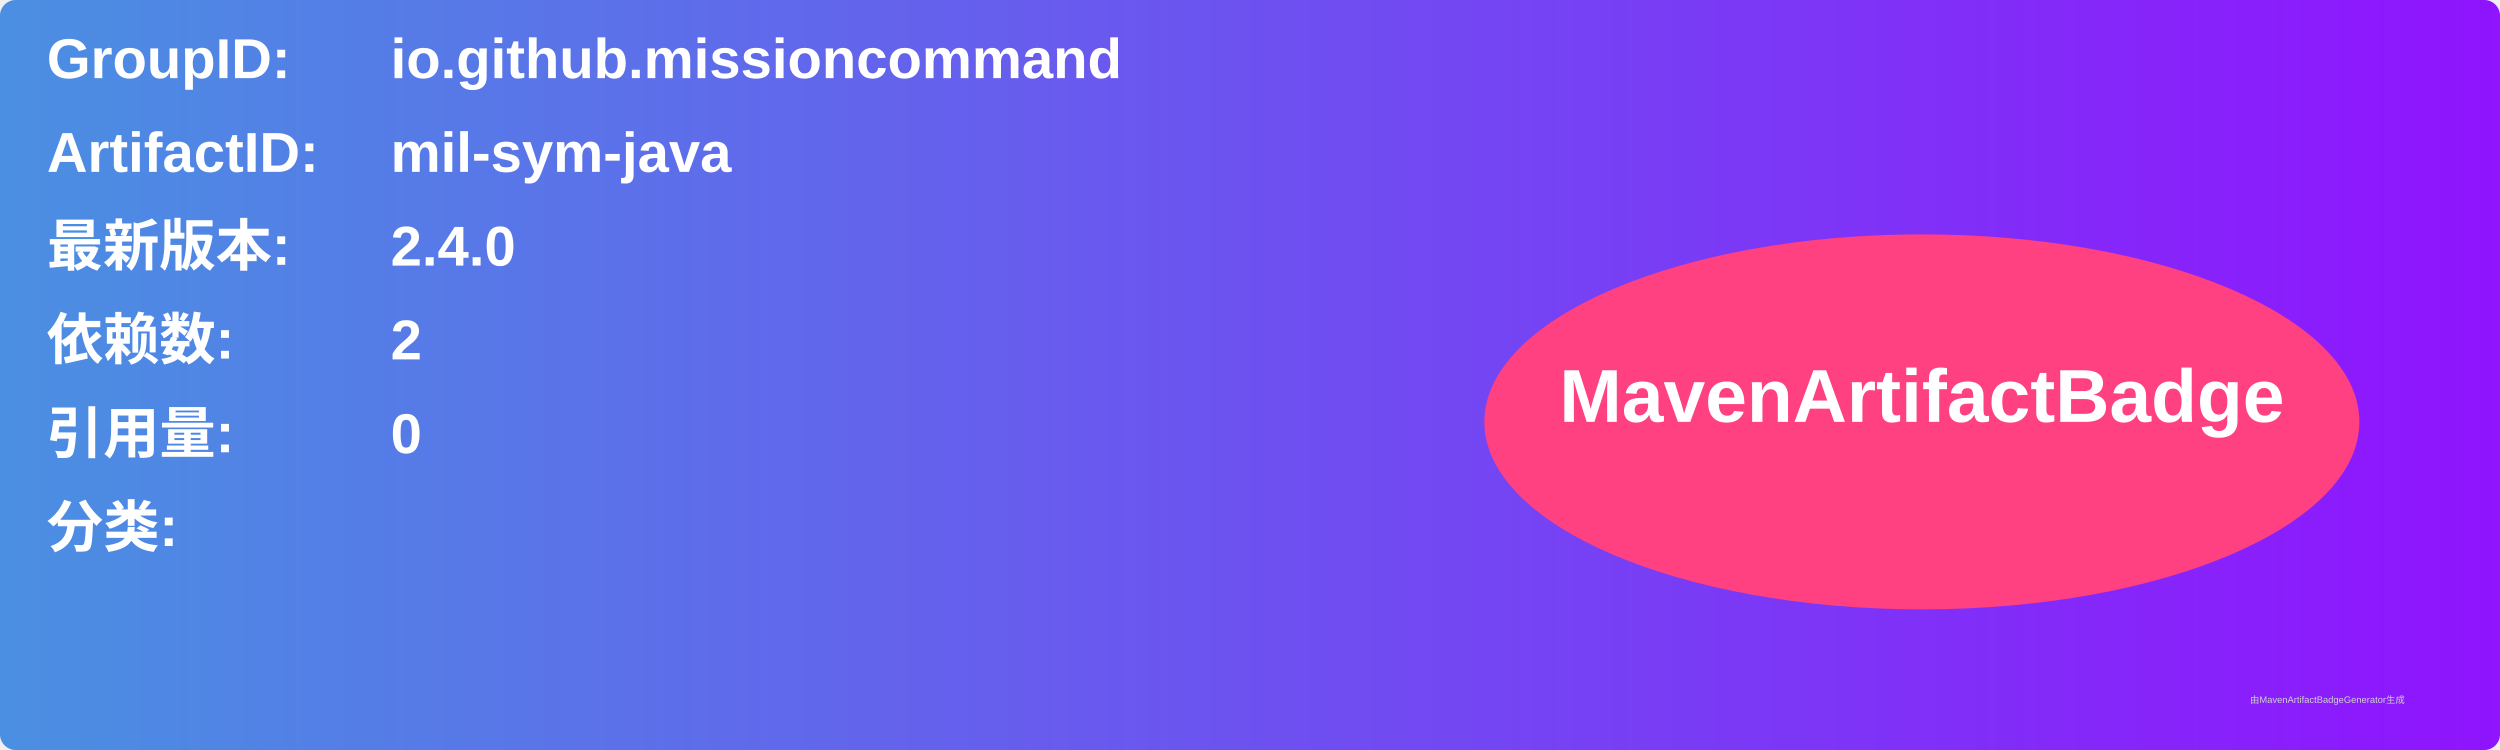
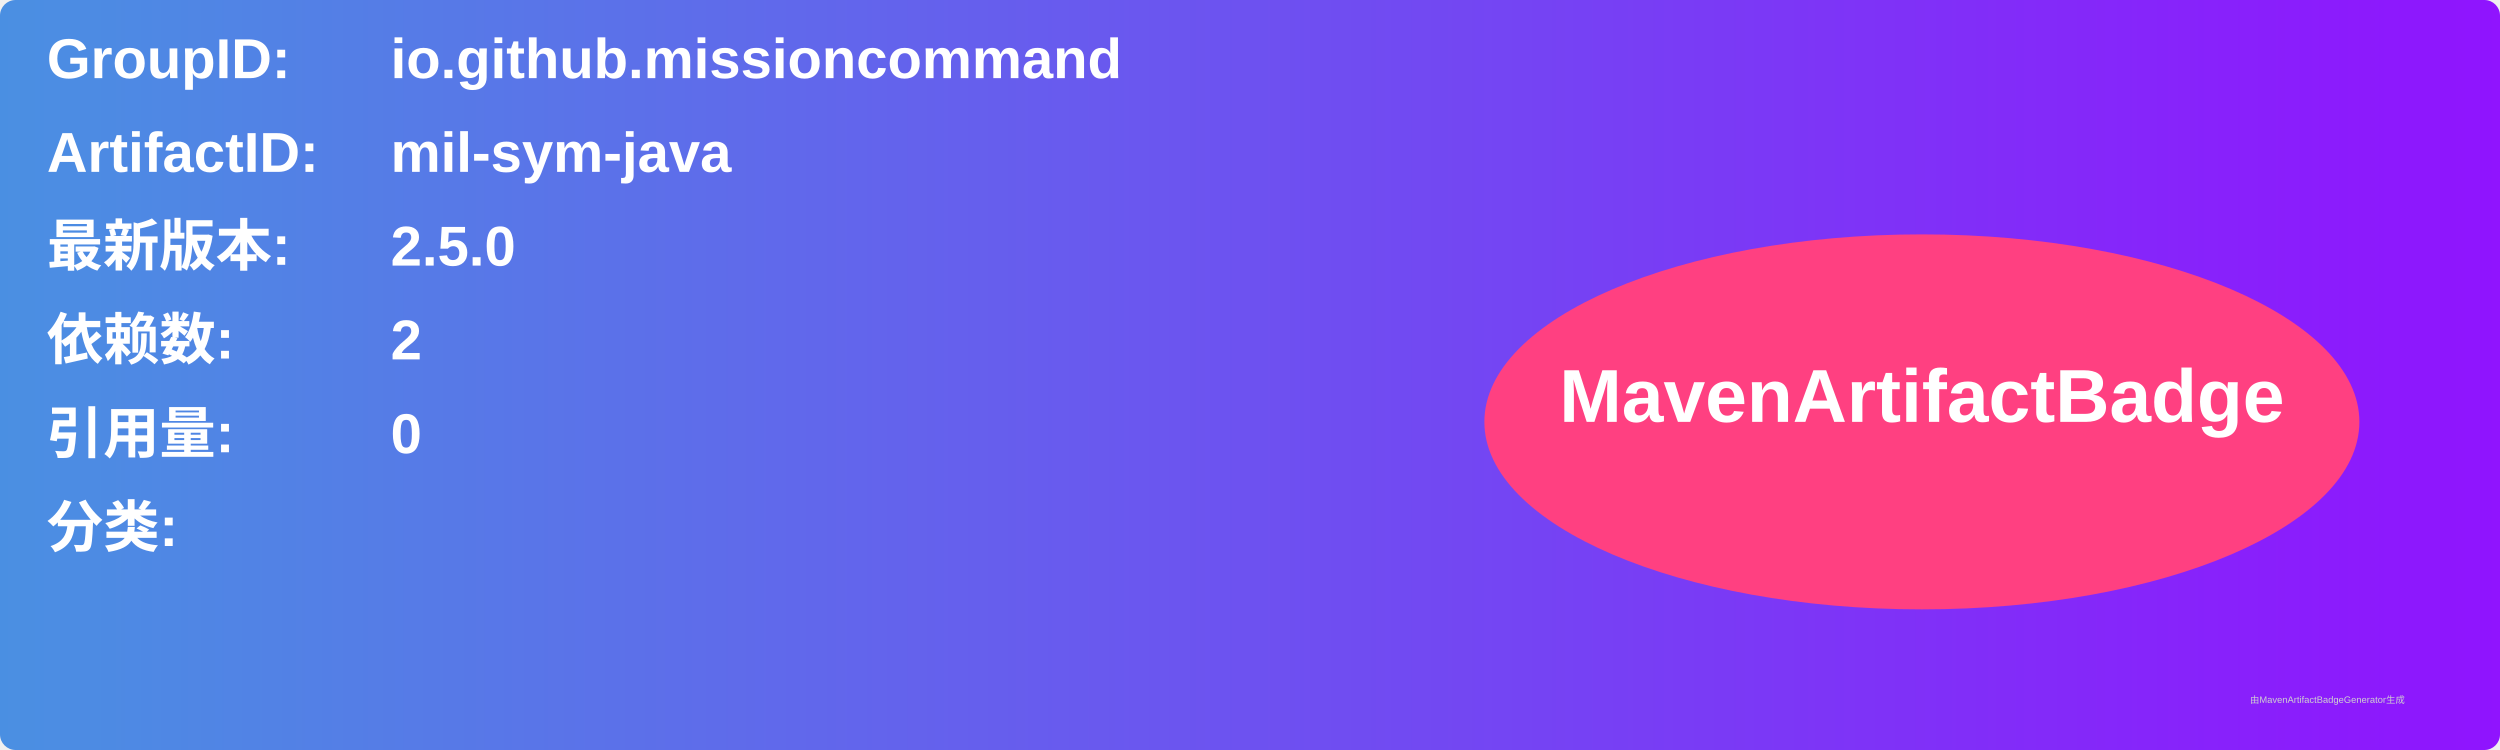
<svg xmlns="http://www.w3.org/2000/svg" width="800" height="240" viewBox="0 0 800 240">
  <linearGradient id="grad" x1="0%" y1="0%" x2="100%" y2="0%">
    <stop offset="0%" stop-color="#4a90e2" />
    <stop offset="100%" stop-color="#9013fe" />
  </linearGradient>
  <rect width="100%" height="100%" rx="5" ry="5" fill="url(#grad)" />
  <g transform="translate(15, 15)">
    <text x="0" y="10" font-family="Arial" font-size="18" fill="white" font-weight="bold" width="260">GroupID:</text>
    <text x="110" y="10" font-family="Arial" font-size="18" fill="white" font-weight="bold" width="460">io.github.missioncommand</text>
    <text x="0" y="40" font-family="Arial" font-size="18" fill="white" font-weight="bold" width="260">ArtifactID:</text>
    <text x="110" y="40" font-family="Arial" font-size="18" fill="white" font-weight="bold" width="460">mil-sym-java</text>
    <text x="0" y="70" font-family="Arial" font-size="18" fill="white" font-weight="bold">最新版本:</text>
    <text x="110" y="70" font-family="Arial" font-size="18" fill="white" font-weight="bold">
-       <tspan font-weight="bold">2.4.0</tspan>
+       <tspan font-weight="bold">2.5.0</tspan>
    </text>
    <text x="0" y="100" font-family="Arial" font-size="18" fill="white" font-weight="bold">依赖数: </text>
    <text x="110" y="100" font-family="Arial" font-size="18" fill="white">
      <tspan font-weight="bold">2</tspan>
    </text>
    <text x="0" y="130" font-family="Arial" font-size="18" fill="white" font-weight="bold">引用量: </text>
    <text x="110" y="130" font-family="Arial" font-size="18" fill="white">
      <tspan font-weight="bold">0</tspan>
    </text>
    <text x="0" y="160" font-family="Arial" font-size="18" fill="white" font-weight="bold">分类:</text>
    <text x="10" y="190" font-family="Arial" font-size="10" fill="white">
      <tspan font-weight="bold" />
    </text>
    <ellipse cx="600" cy="120" rx="140" ry="60" fill="#ff4081" />
    <text x="600" y="120" text-anchor="middle" font-family="Arial" font-size="24" fill="white" font-weight="bold">MavenArtifactBadge</text>
  </g>
  <text x="720" y="225" font-family="Arial" font-size="3" fill="#d0d0d0">由MavenArtifactBadgeGenerator生成</text>
</svg>
